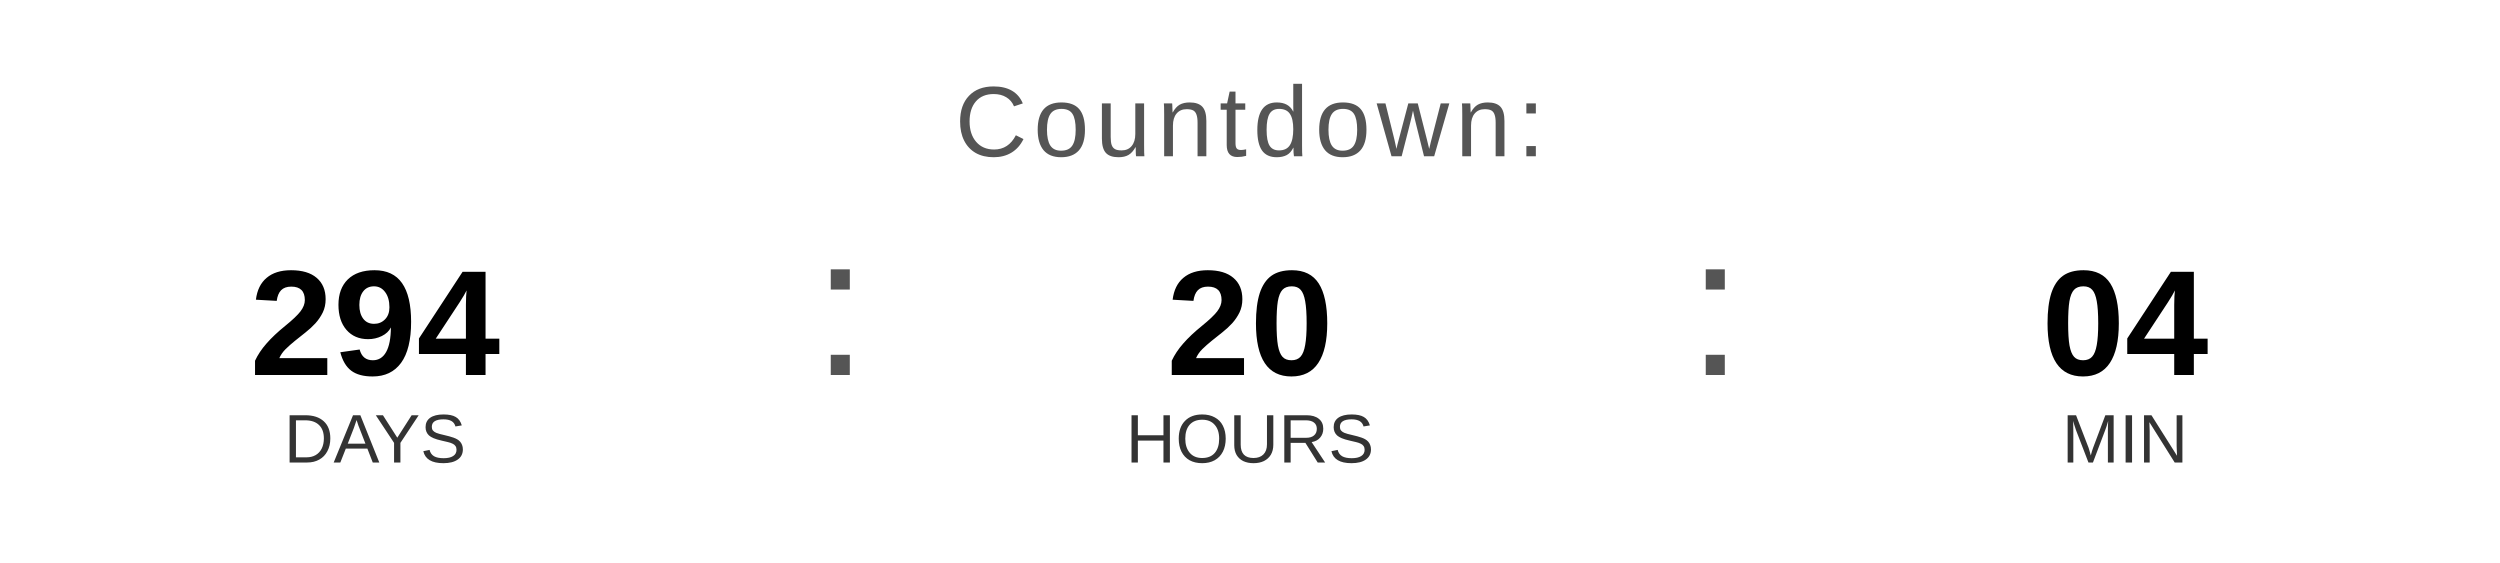
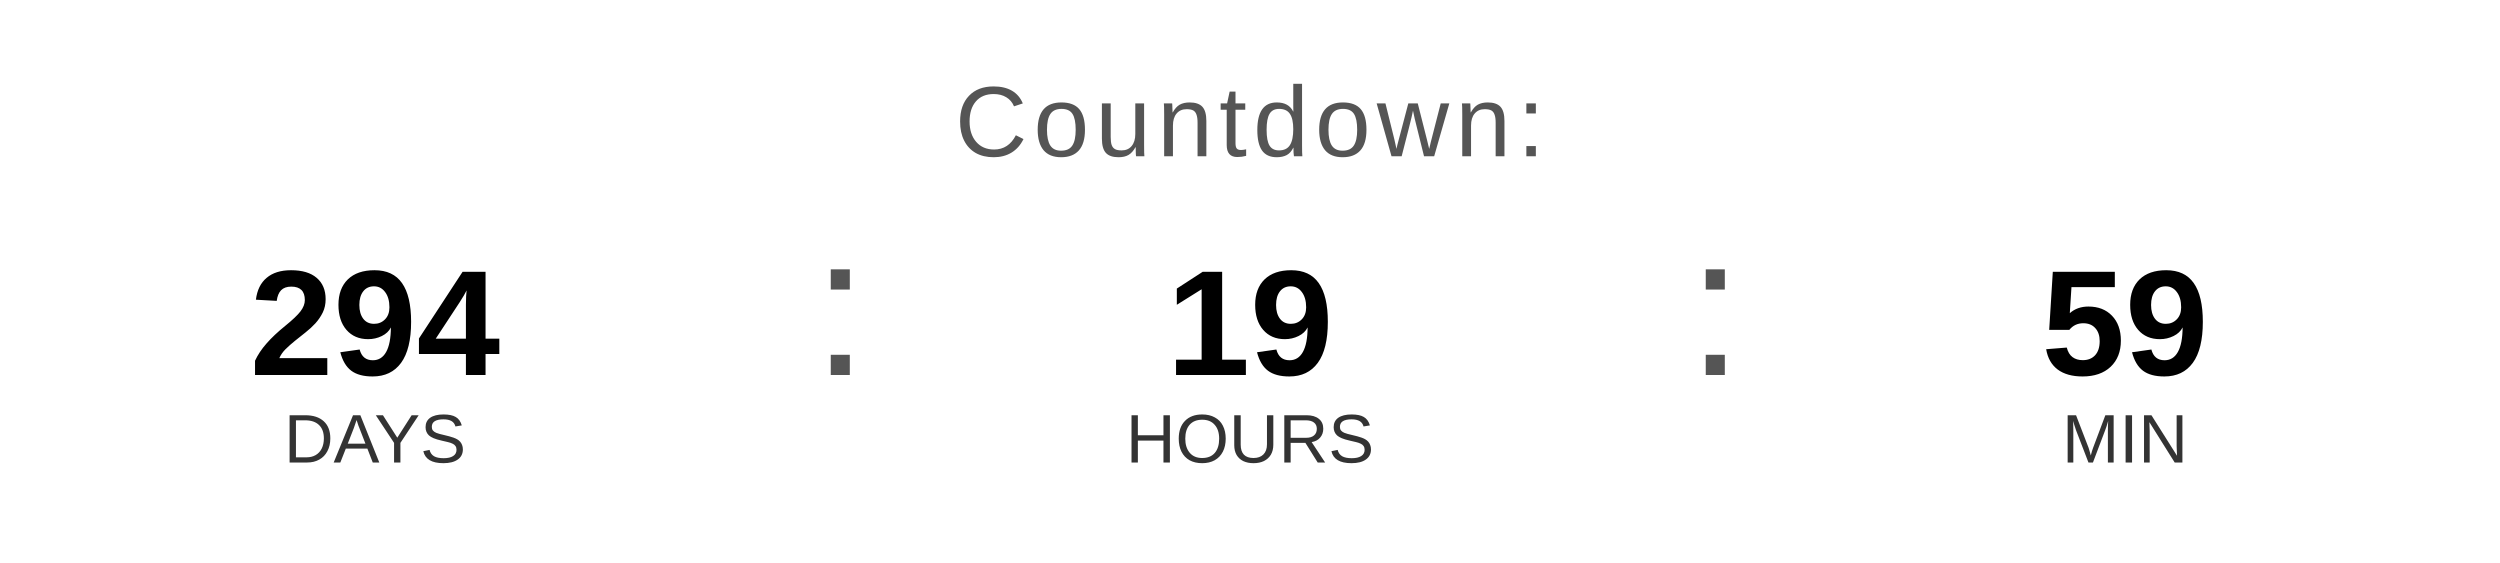
<svg xmlns="http://www.w3.org/2000/svg" width="400" height="90" viewBox="0 0 400 90">
  <text x="200" y="25" font-family="Arial, Helvetica, sans-serif" font-size="16" fill="#555555" text-anchor="middle" letter-spacing="1">
    Countdown:
  </text>
  <text x="60" y="60" font-family="Arial, Helvetica, sans-serif" font-size="24" font-weight="bold" fill="#000000" text-anchor="middle">294</text>
  <text x="60" y="74" font-family="Arial, Helvetica, sans-serif" font-size="11" fill="#333333" text-anchor="middle">DAYS</text>
  <text x="130" y="60" font-family="Arial, sans-serif" font-size="32" fill="#555555">:</text>
-   <text x="200" y="60" font-family="Arial, Helvetica, sans-serif" font-size="24" font-weight="bold" fill="#000000" text-anchor="middle">20</text>
+   <text x="200" y="60" font-family="Arial, Helvetica, sans-serif" font-size="24" font-weight="bold" fill="#000000" text-anchor="middle">19</text>
  <text x="200" y="74" font-family="Arial, Helvetica, sans-serif" font-size="11" fill="#333333" text-anchor="middle">HOURS</text>
  <text x="270" y="60" font-family="Arial, sans-serif" font-size="32" fill="#555555">:</text>
-   <text x="340" y="60" font-family="Arial, Helvetica, sans-serif" font-size="24" font-weight="bold" fill="#000000" text-anchor="middle">04</text>
+   <text x="340" y="60" font-family="Arial, Helvetica, sans-serif" font-size="24" font-weight="bold" fill="#000000" text-anchor="middle">59</text>
  <text x="340" y="74" font-family="Arial, Helvetica, sans-serif" font-size="11" fill="#333333" text-anchor="middle">MIN</text>
</svg>
